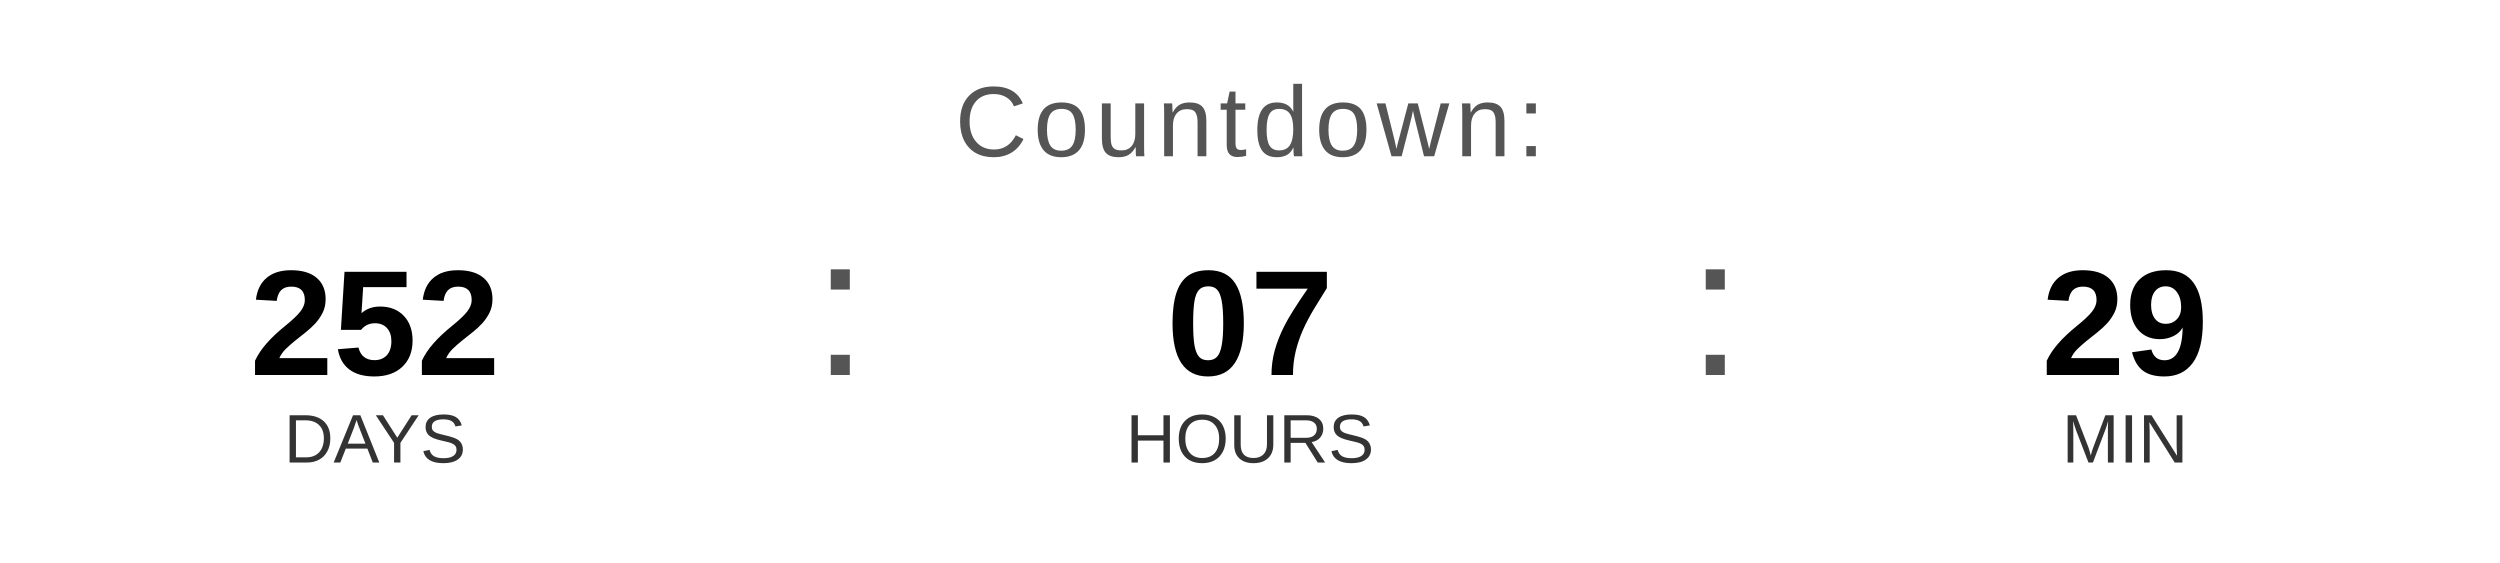
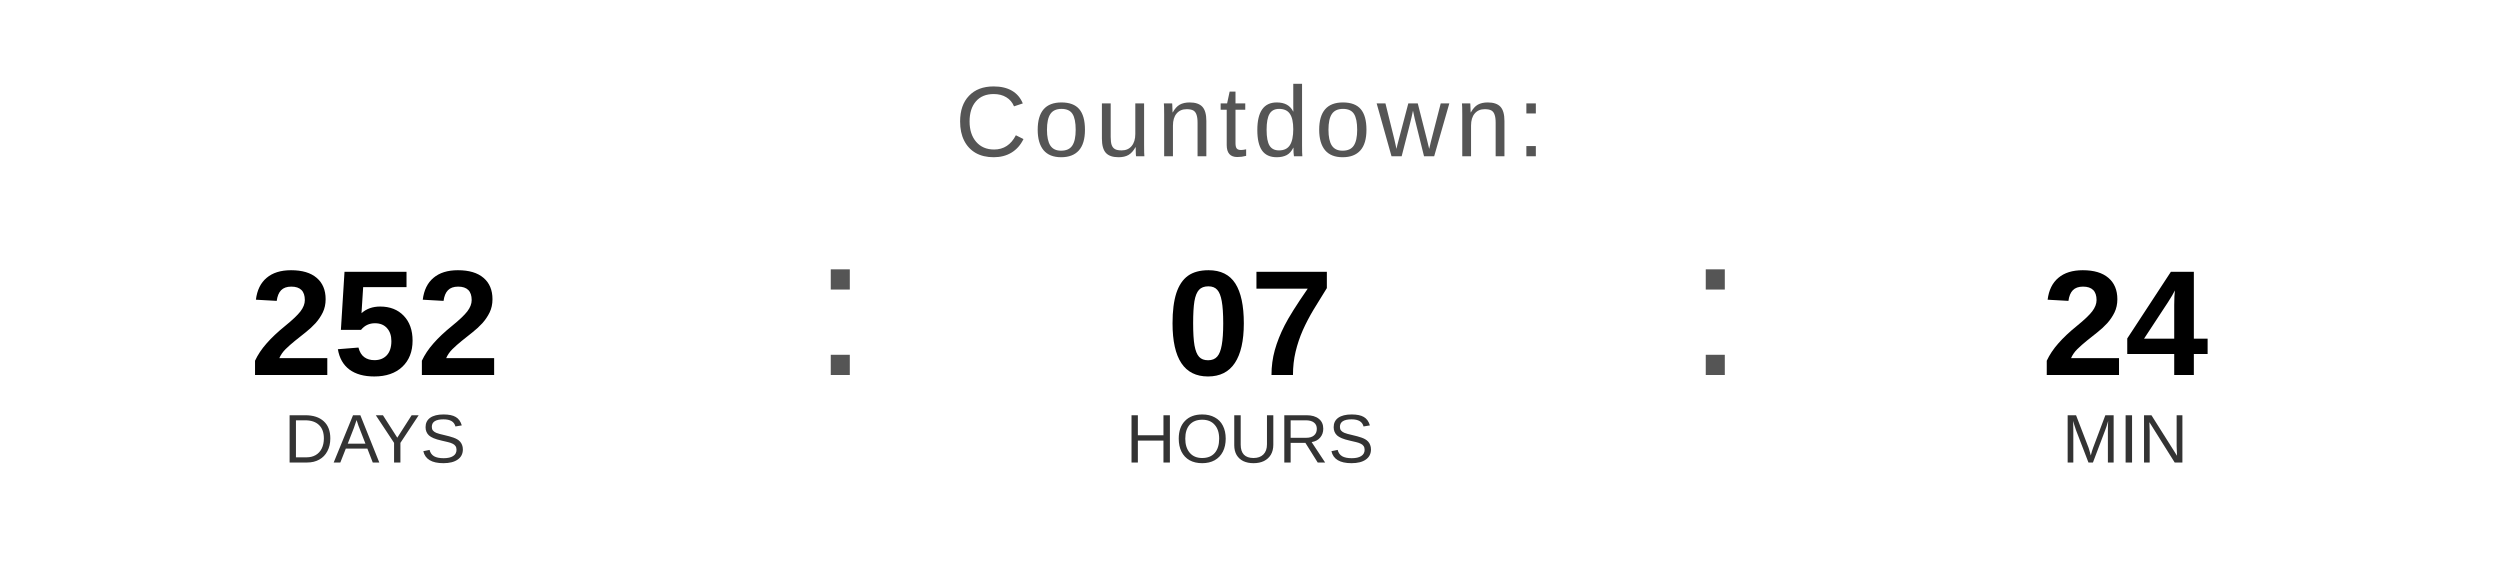
<svg xmlns="http://www.w3.org/2000/svg" width="400" height="90" viewBox="0 0 400 90">
  <text x="200" y="25" font-family="Arial, Helvetica, sans-serif" font-size="16" fill="#555555" text-anchor="middle" letter-spacing="1">
    Countdown:
  </text>
  <text x="60" y="60" font-family="Arial, Helvetica, sans-serif" font-size="24" font-weight="bold" fill="#000000" text-anchor="middle">252</text>
  <text x="60" y="74" font-family="Arial, Helvetica, sans-serif" font-size="11" fill="#333333" text-anchor="middle">DAYS</text>
  <text x="130" y="60" font-family="Arial, sans-serif" font-size="32" fill="#555555">:</text>
  <text x="200" y="60" font-family="Arial, Helvetica, sans-serif" font-size="24" font-weight="bold" fill="#000000" text-anchor="middle">07</text>
  <text x="200" y="74" font-family="Arial, Helvetica, sans-serif" font-size="11" fill="#333333" text-anchor="middle">HOURS</text>
  <text x="270" y="60" font-family="Arial, sans-serif" font-size="32" fill="#555555">:</text>
-   <text x="340" y="60" font-family="Arial, Helvetica, sans-serif" font-size="24" font-weight="bold" fill="#000000" text-anchor="middle">29</text>
+   <text x="340" y="60" font-family="Arial, Helvetica, sans-serif" font-size="24" font-weight="bold" fill="#000000" text-anchor="middle">24</text>
  <text x="340" y="74" font-family="Arial, Helvetica, sans-serif" font-size="11" fill="#333333" text-anchor="middle">MIN</text>
</svg>
